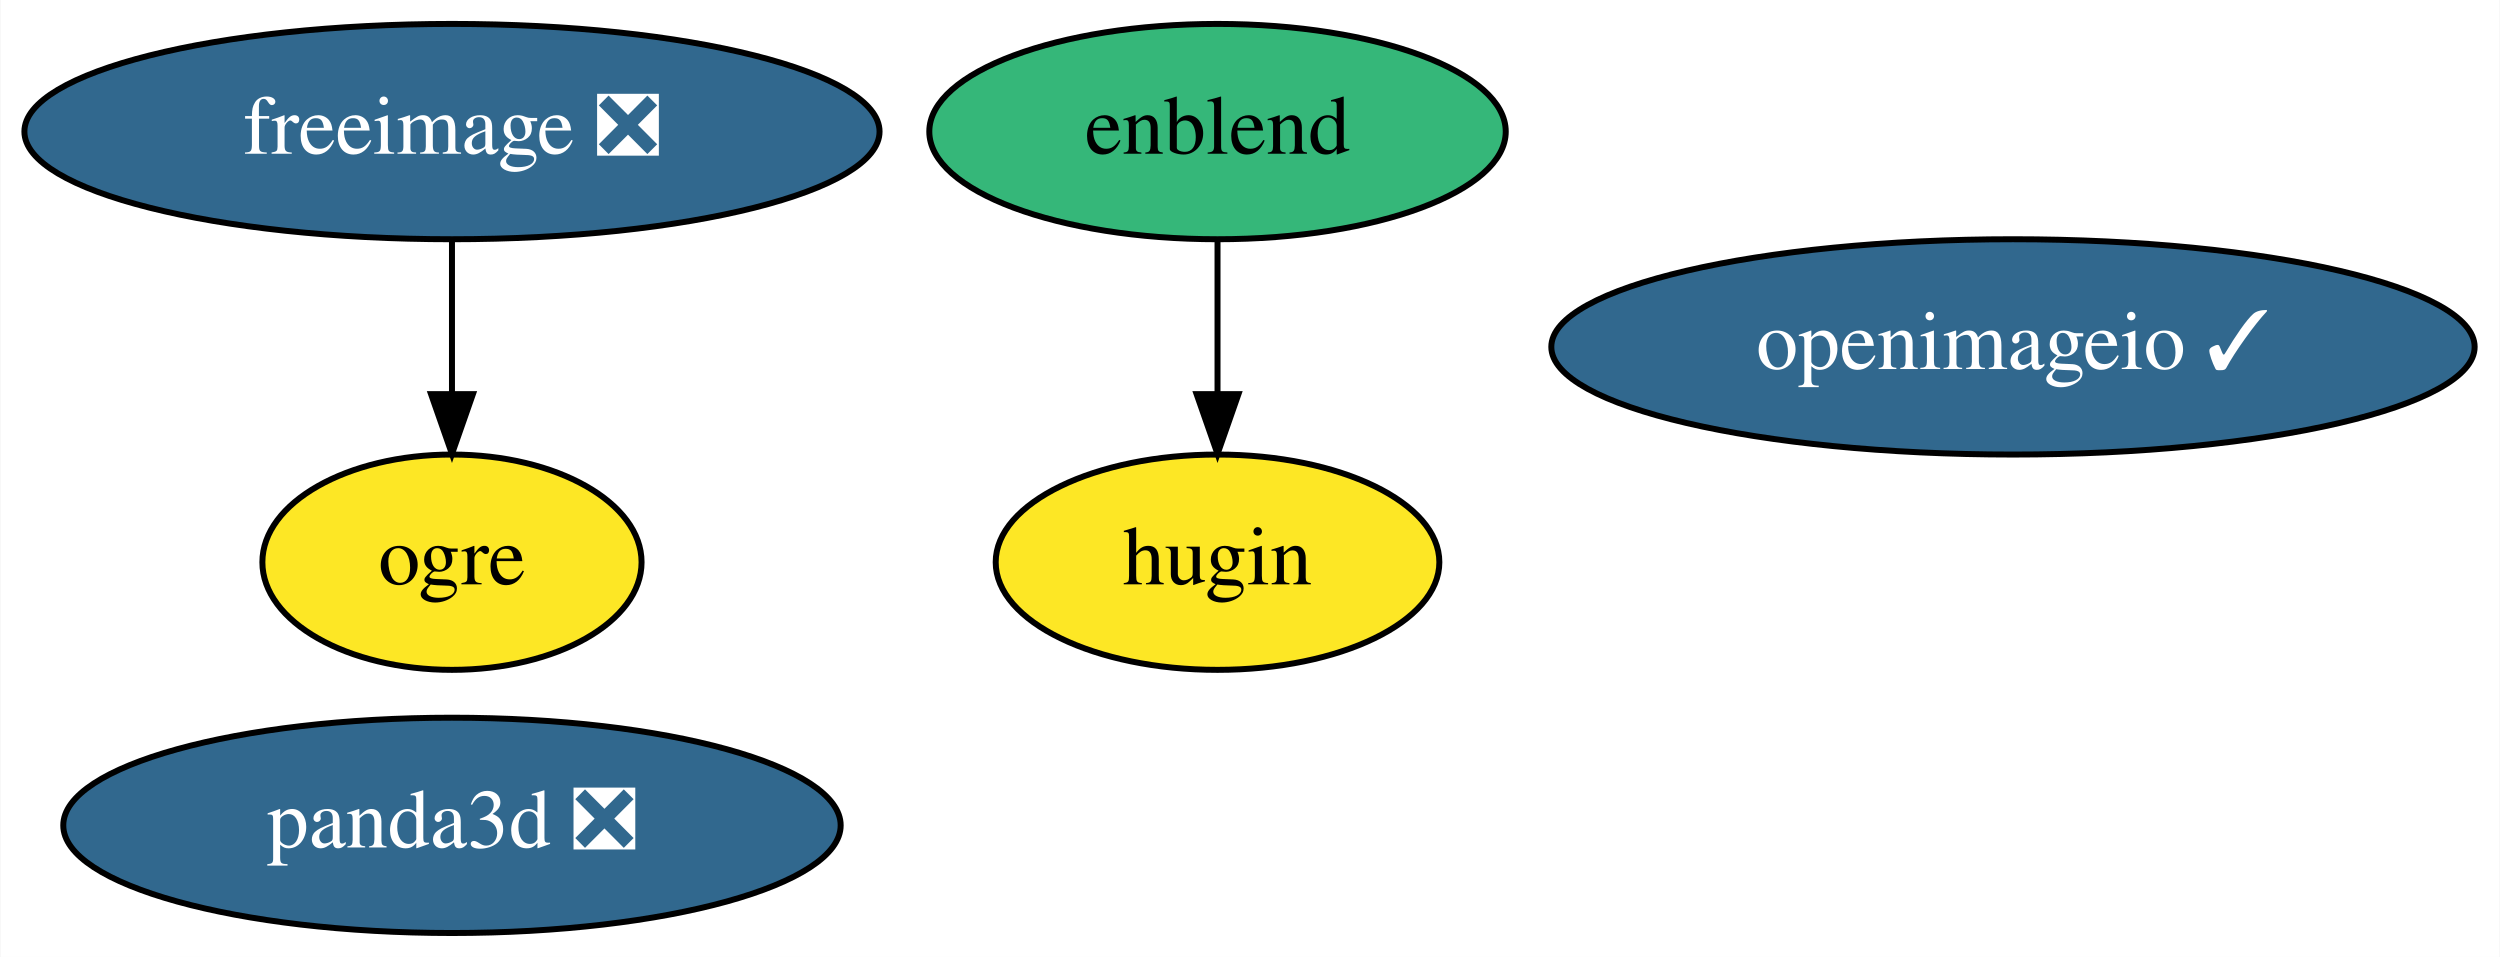
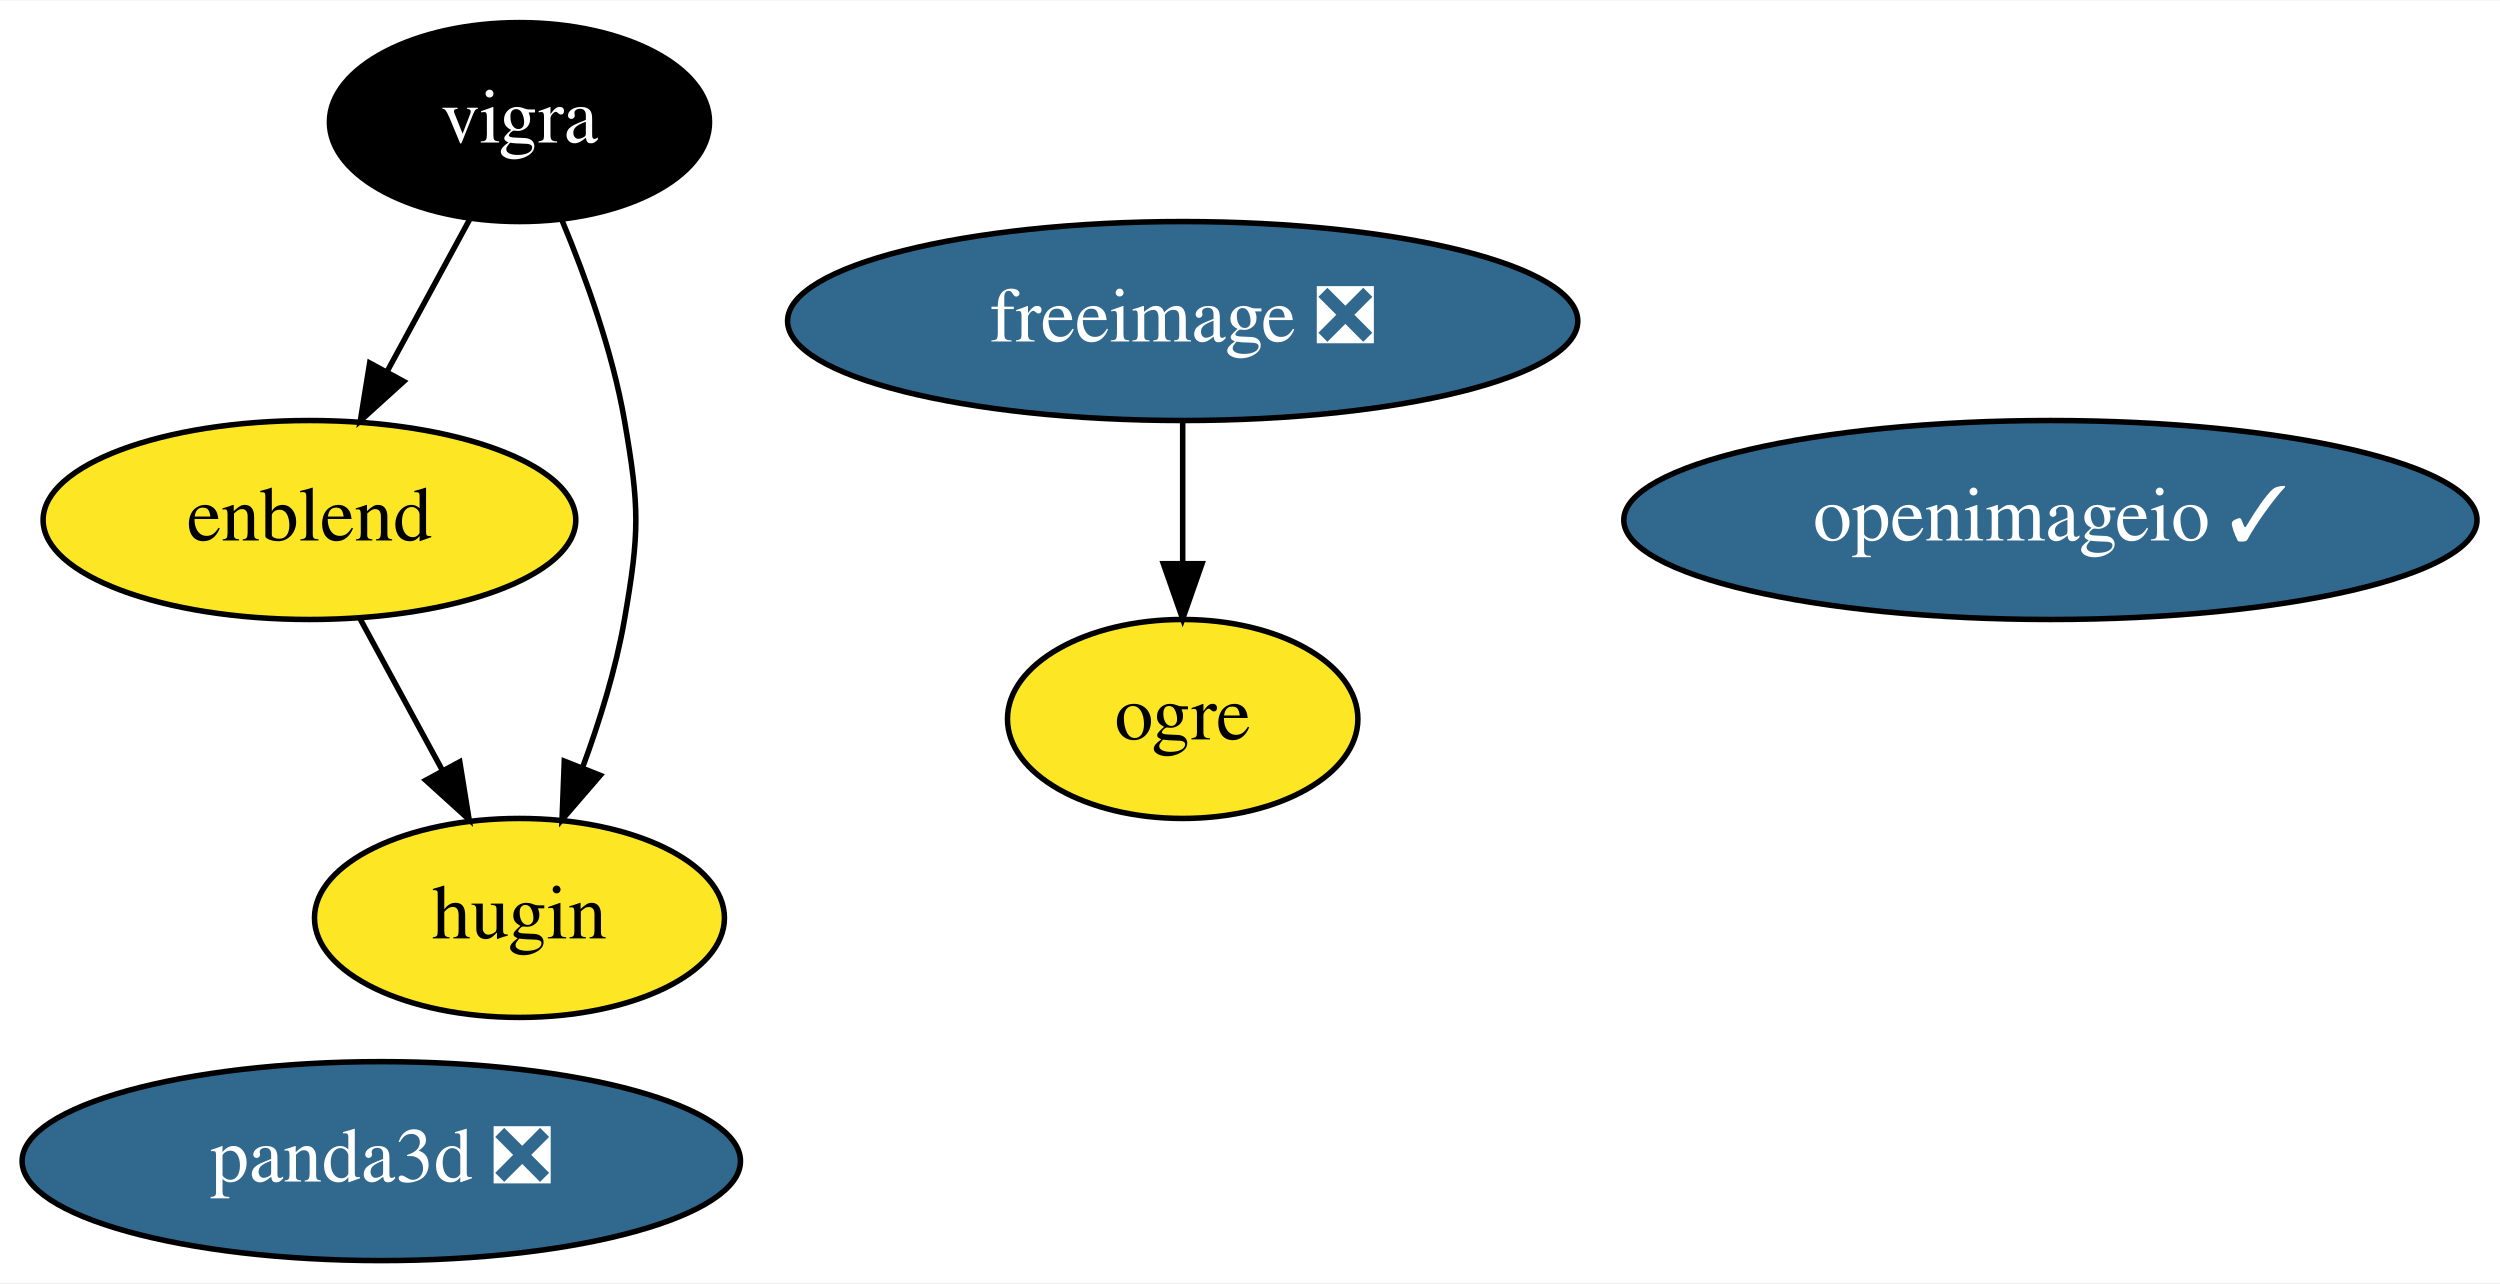
- <svg xmlns="http://www.w3.org/2000/svg" xmlns:xlink="http://www.w3.org/1999/xlink" width="418pt" height="160pt" viewBox="0.00 0.00 417.84 160.00">
-   <g id="graph0" class="graph" transform="scale(1 1) rotate(0) translate(4 156)">
-     <polygon fill="white" stroke="transparent" points="-4,4 -4,-156 413.84,-156 413.84,4 -4,4" />
+ <svg xmlns="http://www.w3.org/2000/svg" xmlns:xlink="http://www.w3.org/1999/xlink" width="452pt" height="232pt" viewBox="0.00 0.00 452.34 232.00">
+   <g id="graph0" class="graph" transform="scale(1 1) rotate(0) translate(4 228)">
+     <polygon fill="white" stroke="transparent" points="-4,4 -4,-228 448.34,-228 448.34,4 -4,4" />
    <g id="node1" class="node">
      <g id="a_node1">
        <a xlink:href="https://github.com/conda-forge/freeimage-feedstock/pull/29" xlink:title="freeimage ❎">
-           <ellipse fill="#31688e" stroke="black" cx="71.49" cy="-134" rx="71.49" ry="18" />
-           <text text-anchor="middle" x="71.49" y="-130.3" font-family="Times,serif" font-size="14.00" fill="white">freeimage ❎</text>
-         </a>
-       </g>
-     </g>
-     <g id="node3" class="node">
-       <g id="a_node3">
-         <a xlink:href="https://github.com/conda-forge/ogre-feedstock" xlink:title="ogre">
-           <ellipse fill="#fde725" stroke="black" cx="71.49" cy="-62" rx="31.7" ry="18" />
-           <text text-anchor="middle" x="71.49" y="-58.3" font-family="Times,serif" font-size="14.00">ogre</text>
-         </a>
-       </g>
-     </g>
-     <g id="edge1" class="edge">
-       <path fill="none" stroke="black" d="M71.49,-115.7C71.49,-107.98 71.49,-98.71 71.49,-90.11" />
-       <polygon fill="black" stroke="black" points="74.99,-90.1 71.49,-80.1 67.99,-90.1 74.99,-90.1" />
-     </g>
-     <g id="node2" class="node">
-       <g id="a_node2">
-         <a xlink:href="https://github.com/conda-forge/openimageio-feedstock/pull/58" xlink:title="openimageio ✓">
-           <ellipse fill="#31688e" stroke="black" cx="332.49" cy="-98" rx="77.19" ry="18" />
-           <text text-anchor="middle" x="332.49" y="-94.3" font-family="Times,serif" font-size="14.00" fill="white">openimageio ✓</text>
+           <ellipse fill="#31688e" stroke="black" cx="209.99" cy="-170" rx="71.49" ry="18" />
+           <text text-anchor="middle" x="209.99" y="-166.3" font-family="Times,serif" font-size="14.00" fill="white">freeimage ❎</text>
        </a>
      </g>
    </g>
    <g id="node4" class="node">
      <g id="a_node4">
-         <a xlink:href="https://github.com/conda-forge/enblend-feedstock" xlink:title="enblend">
-           <ellipse fill="#35b779" stroke="black" cx="199.49" cy="-134" rx="48.19" ry="18" />
-           <text text-anchor="middle" x="199.49" y="-130.3" font-family="Times,serif" font-size="14.00">enblend</text>
+         <a xlink:href="https://github.com/conda-forge/ogre-feedstock" xlink:title="ogre">
+           <ellipse fill="#fde725" stroke="black" cx="209.99" cy="-98" rx="31.7" ry="18" />
+           <text text-anchor="middle" x="209.99" y="-94.3" font-family="Times,serif" font-size="14.00">ogre</text>
+         </a>
+       </g>
+     </g>
+     <g id="edge1" class="edge">
+       <path fill="none" stroke="black" d="M209.99,-151.7C209.99,-143.98 209.99,-134.71 209.99,-126.11" />
+       <polygon fill="black" stroke="black" points="213.49,-126.1 209.99,-116.1 206.49,-126.1 213.49,-126.1" />
+     </g>
+     <g id="node2" class="node">
+       <g id="a_node2">
+         <a xlink:href="https://github.com/conda-forge/vigra-feedstock" xlink:title="vigra">
+           <ellipse fill="#000000" stroke="black" cx="89.99" cy="-206" rx="34.39" ry="18" />
+           <text text-anchor="middle" x="89.99" y="-202.3" font-family="Times,serif" font-size="14.00" fill="white">vigra</text>
        </a>
      </g>
    </g>
    <g id="node5" class="node">
      <g id="a_node5">
-         <a xlink:href="https://github.com/conda-forge/hugin-feedstock" xlink:title="hugin">
-           <ellipse fill="#fde725" stroke="black" cx="199.49" cy="-62" rx="37.09" ry="18" />
-           <text text-anchor="middle" x="199.49" y="-58.3" font-family="Times,serif" font-size="14.00">hugin</text>
+         <a xlink:href="https://github.com/conda-forge/enblend-feedstock" xlink:title="enblend">
+           <ellipse fill="#fde725" stroke="black" cx="51.99" cy="-134" rx="48.19" ry="18" />
+           <text text-anchor="middle" x="51.99" y="-130.3" font-family="Times,serif" font-size="14.00">enblend</text>
        </a>
      </g>
    </g>
    <g id="edge2" class="edge">
-       <path fill="none" stroke="black" d="M199.49,-115.7C199.49,-107.98 199.49,-98.71 199.49,-90.11" />
-       <polygon fill="black" stroke="black" points="202.99,-90.1 199.49,-80.1 195.99,-90.1 202.99,-90.1" />
+       <path fill="none" stroke="black" d="M80.99,-188.41C76.51,-180.16 71,-170.01 65.99,-160.78" />
+       <polygon fill="black" stroke="black" points="69.05,-159.07 61.2,-151.96 62.89,-162.41 69.05,-159.07" />
    </g>
    <g id="node6" class="node">
      <g id="a_node6">
+         <a xlink:href="https://github.com/conda-forge/hugin-feedstock" xlink:title="hugin">
+           <ellipse fill="#fde725" stroke="black" cx="89.99" cy="-62" rx="37.09" ry="18" />
+           <text text-anchor="middle" x="89.99" y="-58.3" font-family="Times,serif" font-size="14.00">hugin</text>
+         </a>
+       </g>
+     </g>
+     <g id="edge3" class="edge">
+       <path fill="none" stroke="black" d="M97.69,-188.22C101.95,-177.99 106.82,-164.52 108.99,-152 111.73,-136.24 111.73,-131.76 108.99,-116 107.43,-107 104.48,-97.51 101.36,-89.09" />
+       <polygon fill="black" stroke="black" points="104.61,-87.8 97.69,-79.78 98.1,-90.37 104.61,-87.8" />
+     </g>
+     <g id="node3" class="node">
+       <g id="a_node3">
+         <a xlink:href="https://github.com/conda-forge/openimageio-feedstock/pull/58" xlink:title="openimageio ✓">
+           <ellipse fill="#31688e" stroke="black" cx="366.99" cy="-134" rx="77.19" ry="18" />
+           <text text-anchor="middle" x="366.99" y="-130.3" font-family="Times,serif" font-size="14.00" fill="white">openimageio ✓</text>
+         </a>
+       </g>
+     </g>
+     <g id="edge4" class="edge">
+       <path fill="none" stroke="black" d="M61.19,-116.05C65.63,-107.89 71.04,-97.91 75.98,-88.82" />
+       <polygon fill="black" stroke="black" points="79.19,-90.25 80.88,-79.79 73.03,-86.91 79.19,-90.25" />
+     </g>
+     <g id="node7" class="node">
+       <g id="a_node7">
        <a xlink:href="https://github.com/conda-forge/panda3d-feedstock/pull/12" xlink:title="panda3d ❎">
-           <ellipse fill="#31688e" stroke="black" cx="71.49" cy="-18" rx="64.99" ry="18" />
-           <text text-anchor="middle" x="71.49" y="-14.3" font-family="Times,serif" font-size="14.00" fill="white">panda3d ❎</text>
+           <ellipse fill="#31688e" stroke="black" cx="64.99" cy="-18" rx="64.99" ry="18" />
+           <text text-anchor="middle" x="64.99" y="-14.3" font-family="Times,serif" font-size="14.00" fill="white">panda3d ❎</text>
        </a>
      </g>
    </g>
  </g>
</svg>
